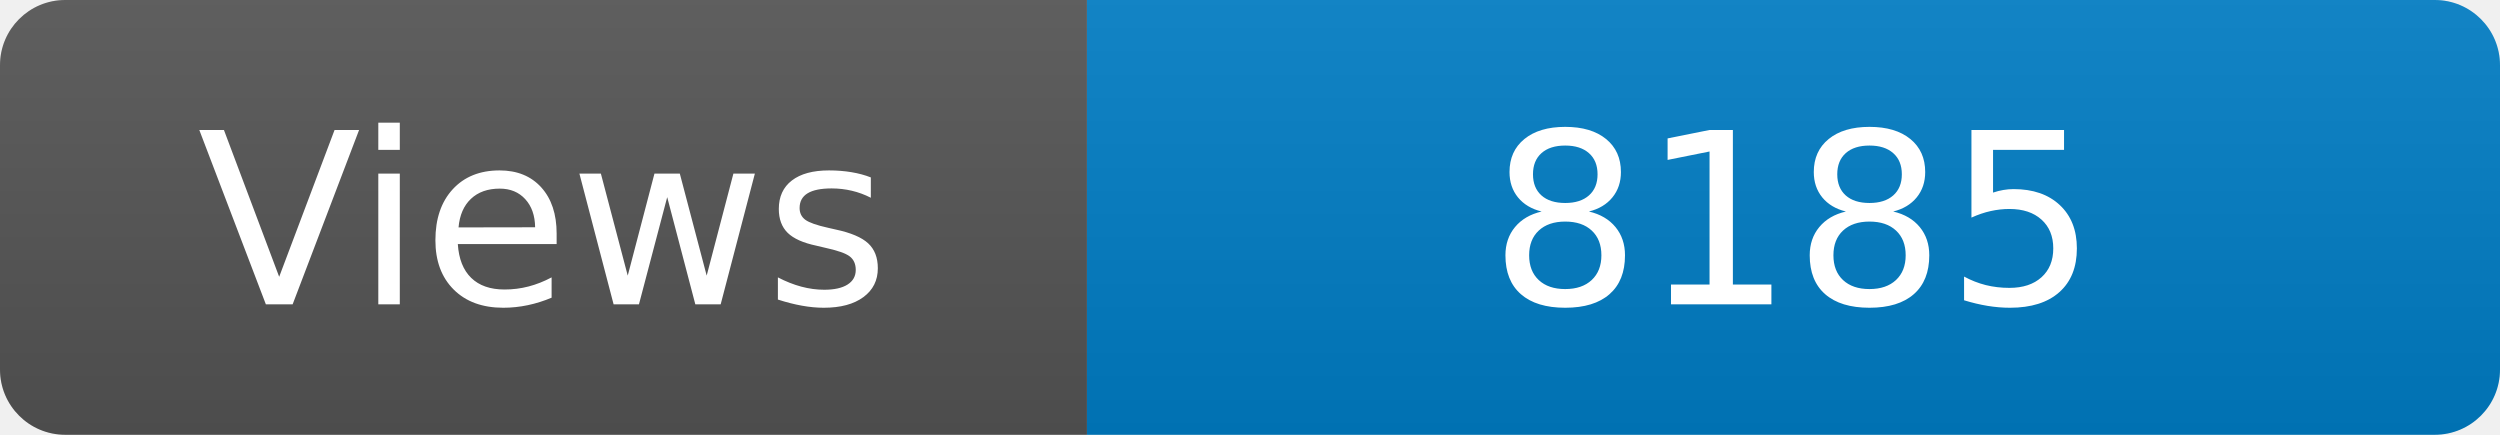
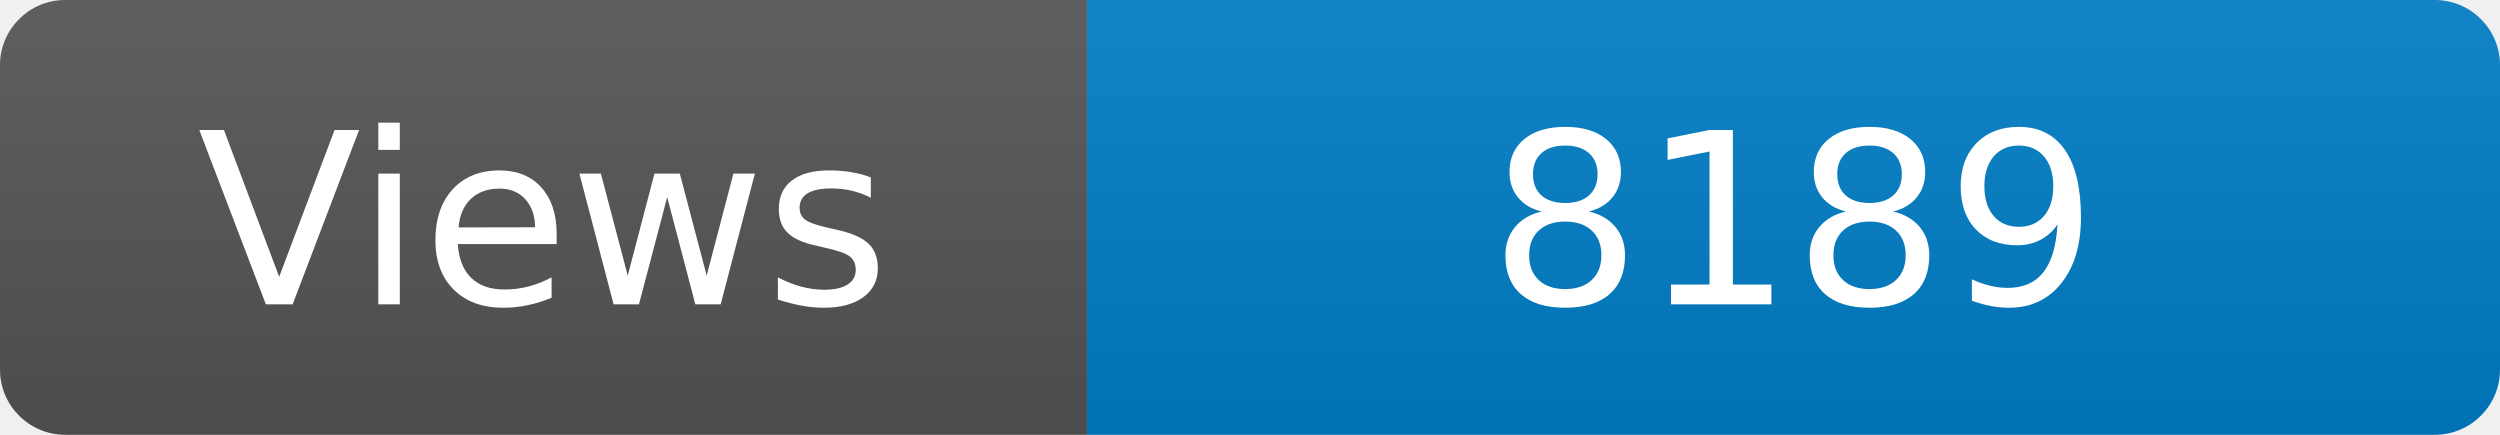
<svg xmlns="http://www.w3.org/2000/svg" width="115" height="20" role="img" aria-label="Maintained?: yes">
  <linearGradient id="s" x2="0" y2="100%">
    <stop offset="0" stop-color="#bbb" stop-opacity=".1" />
    <stop offset="1" stop-opacity=".1" />
  </linearGradient>
  <clipPath id="r">
    <rect width="115" height="20" rx="3" fill="#fff" />
  </clipPath>
  <g clip-path="url(#r)">
    <rect width="50" height="20" fill="#555" />
    <rect x="50" width="160" height="20" fill="#007ec6" />
    <rect width="115" height="20" fill="url(#s)" />
  </g>
  <g fill="#fff" text-anchor="middle" font-family="Verdana,Geneva,DejaVu Sans,sans-serif" font-size="110">
    <text x="250" y="140" transform="scale(.1)" fill="#fff">Views</text>
-     <text x="825" y="140" transform="scale(.1)" fill="#fff">8185</text>
+     <text x="825" y="140" transform="scale(.1)" fill="#fff">8189</text>
  </g>
</svg>
